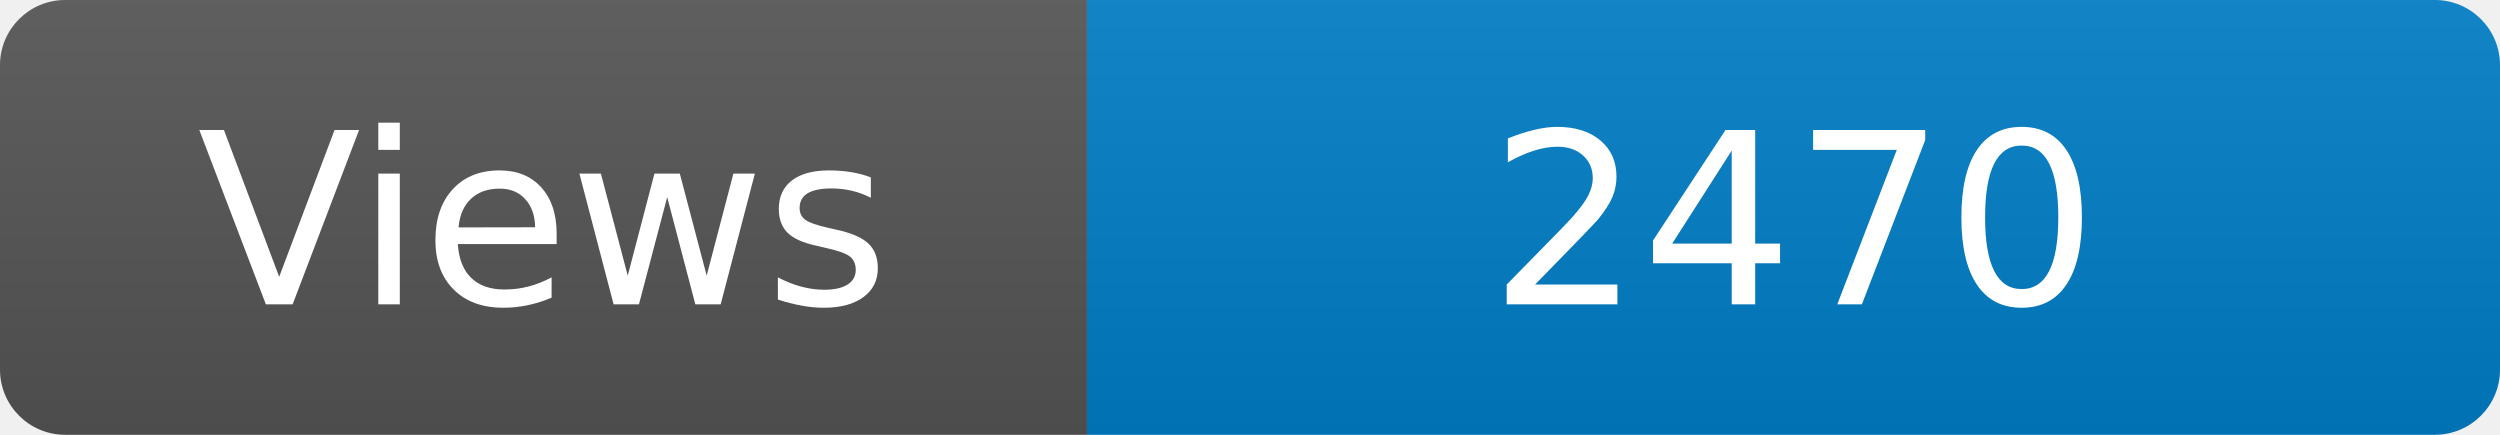
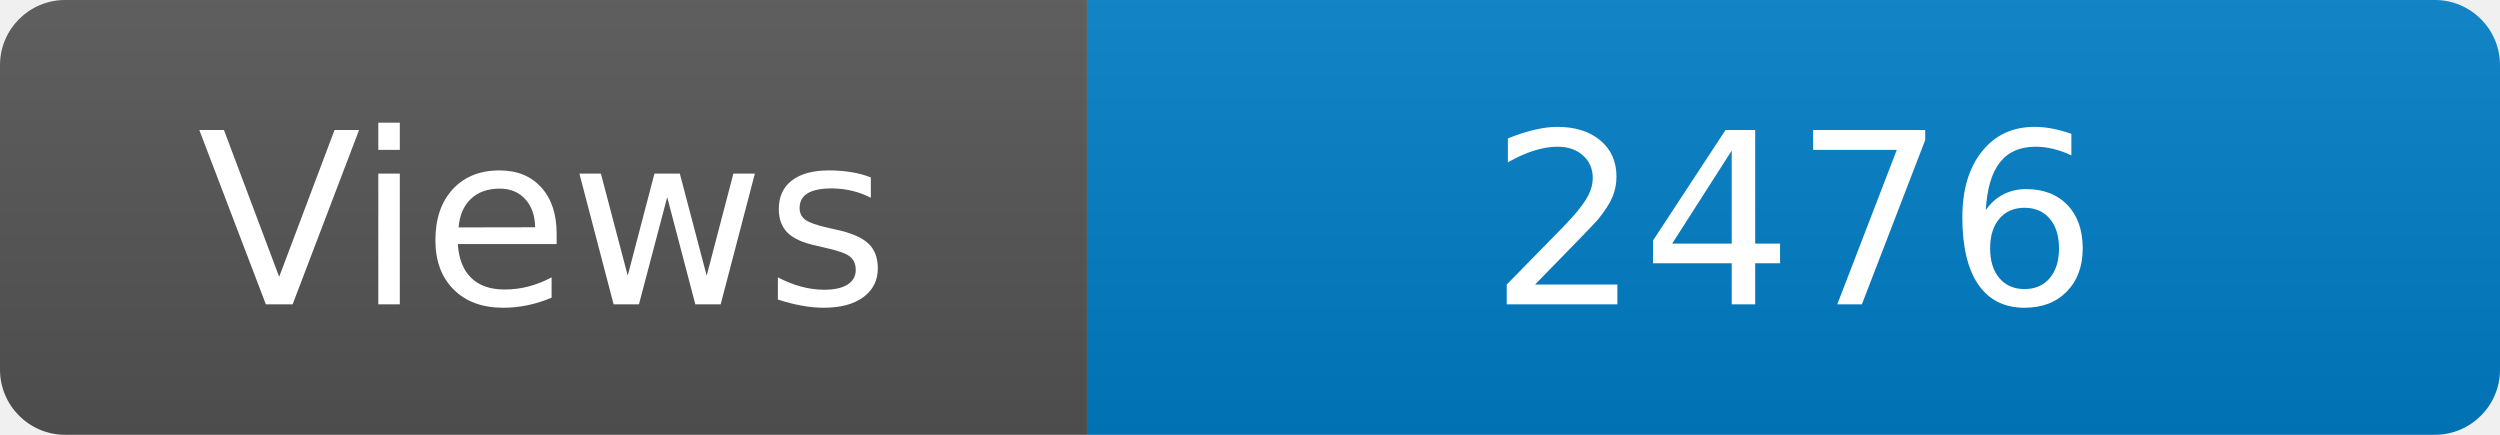
<svg xmlns="http://www.w3.org/2000/svg" width="115" height="20" role="img" aria-label="Maintained?: yes">
  <linearGradient id="s" x2="0" y2="100%">
    <stop offset="0" stop-color="#bbb" stop-opacity=".1" />
    <stop offset="1" stop-opacity=".1" />
  </linearGradient>
  <clipPath id="r">
    <rect width="115" height="20" rx="3" fill="#fff" />
  </clipPath>
  <g clip-path="url(#r)">
    <rect width="50" height="20" fill="#555" />
    <rect x="50" width="160" height="20" fill="#007ec6" />
    <rect width="115" height="20" fill="url(#s)" />
  </g>
  <g fill="#fff" text-anchor="middle" font-family="Verdana,Geneva,DejaVu Sans,sans-serif" font-size="110">
    <text x="250" y="140" transform="scale(.1)" fill="#fff">Views</text>
-     <text x="825" y="140" transform="scale(.1)" fill="#fff">2470</text>
+     <text x="825" y="140" transform="scale(.1)" fill="#fff">2476</text>
  </g>
</svg>
